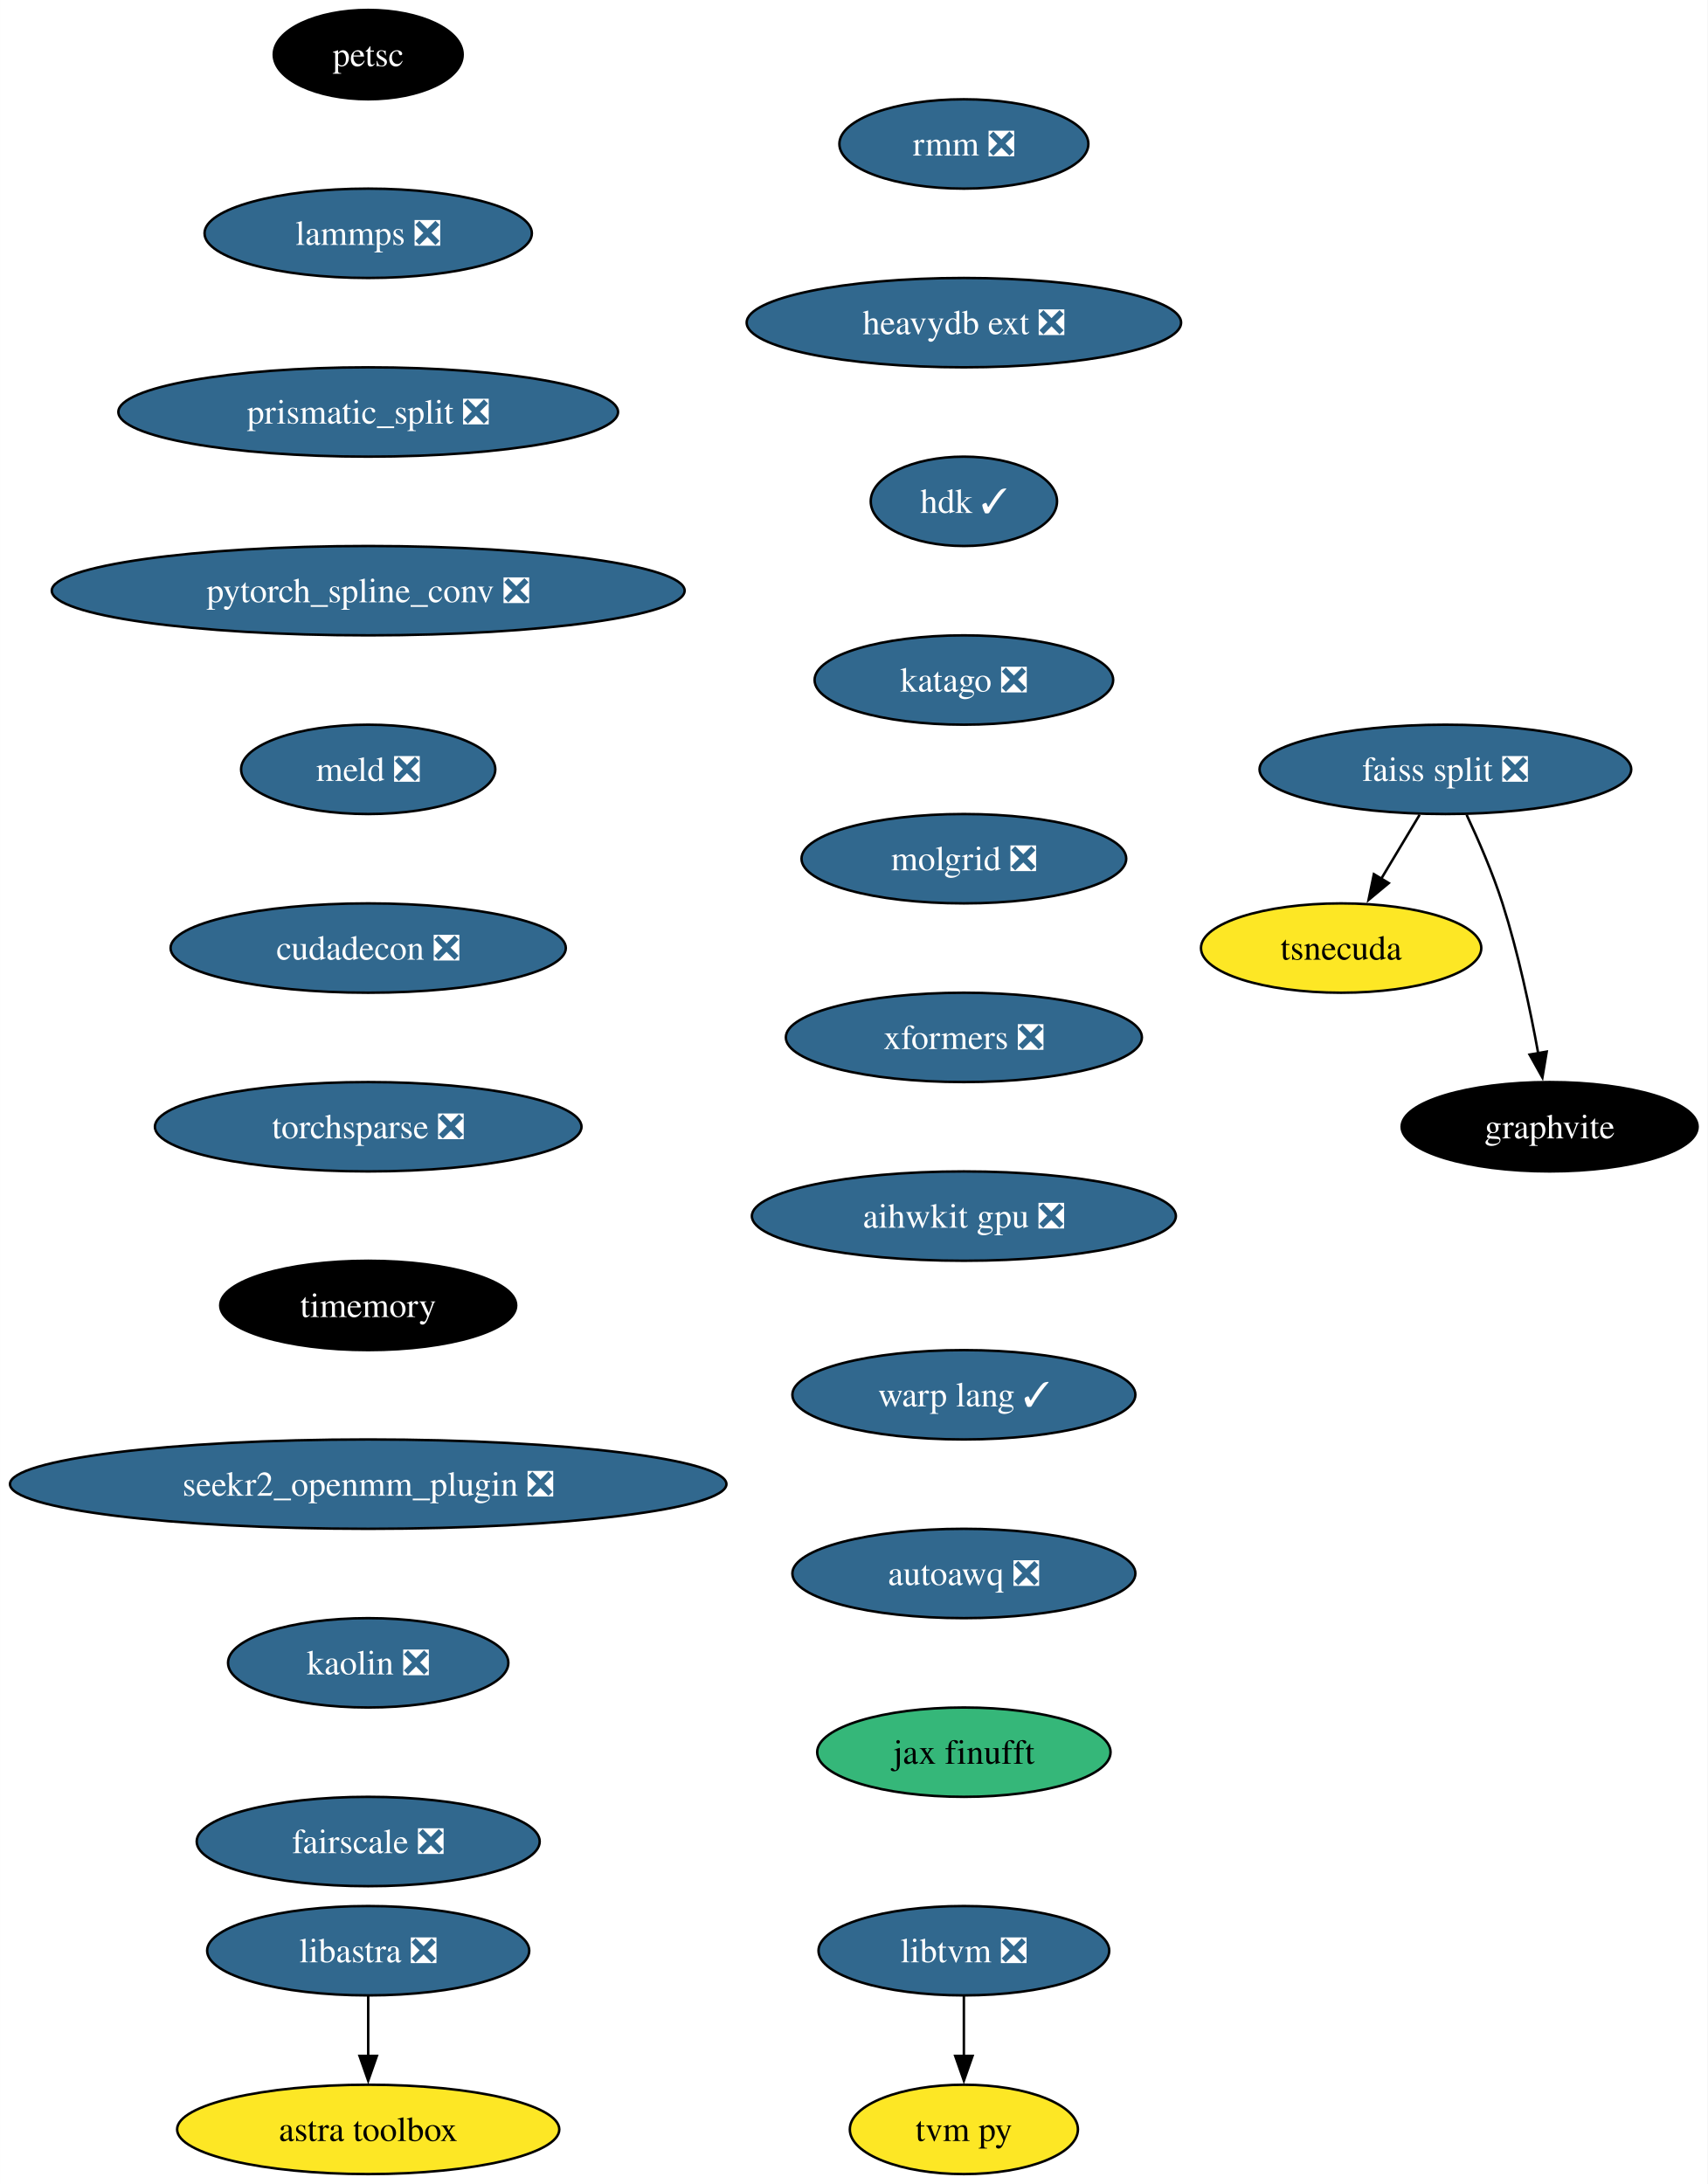
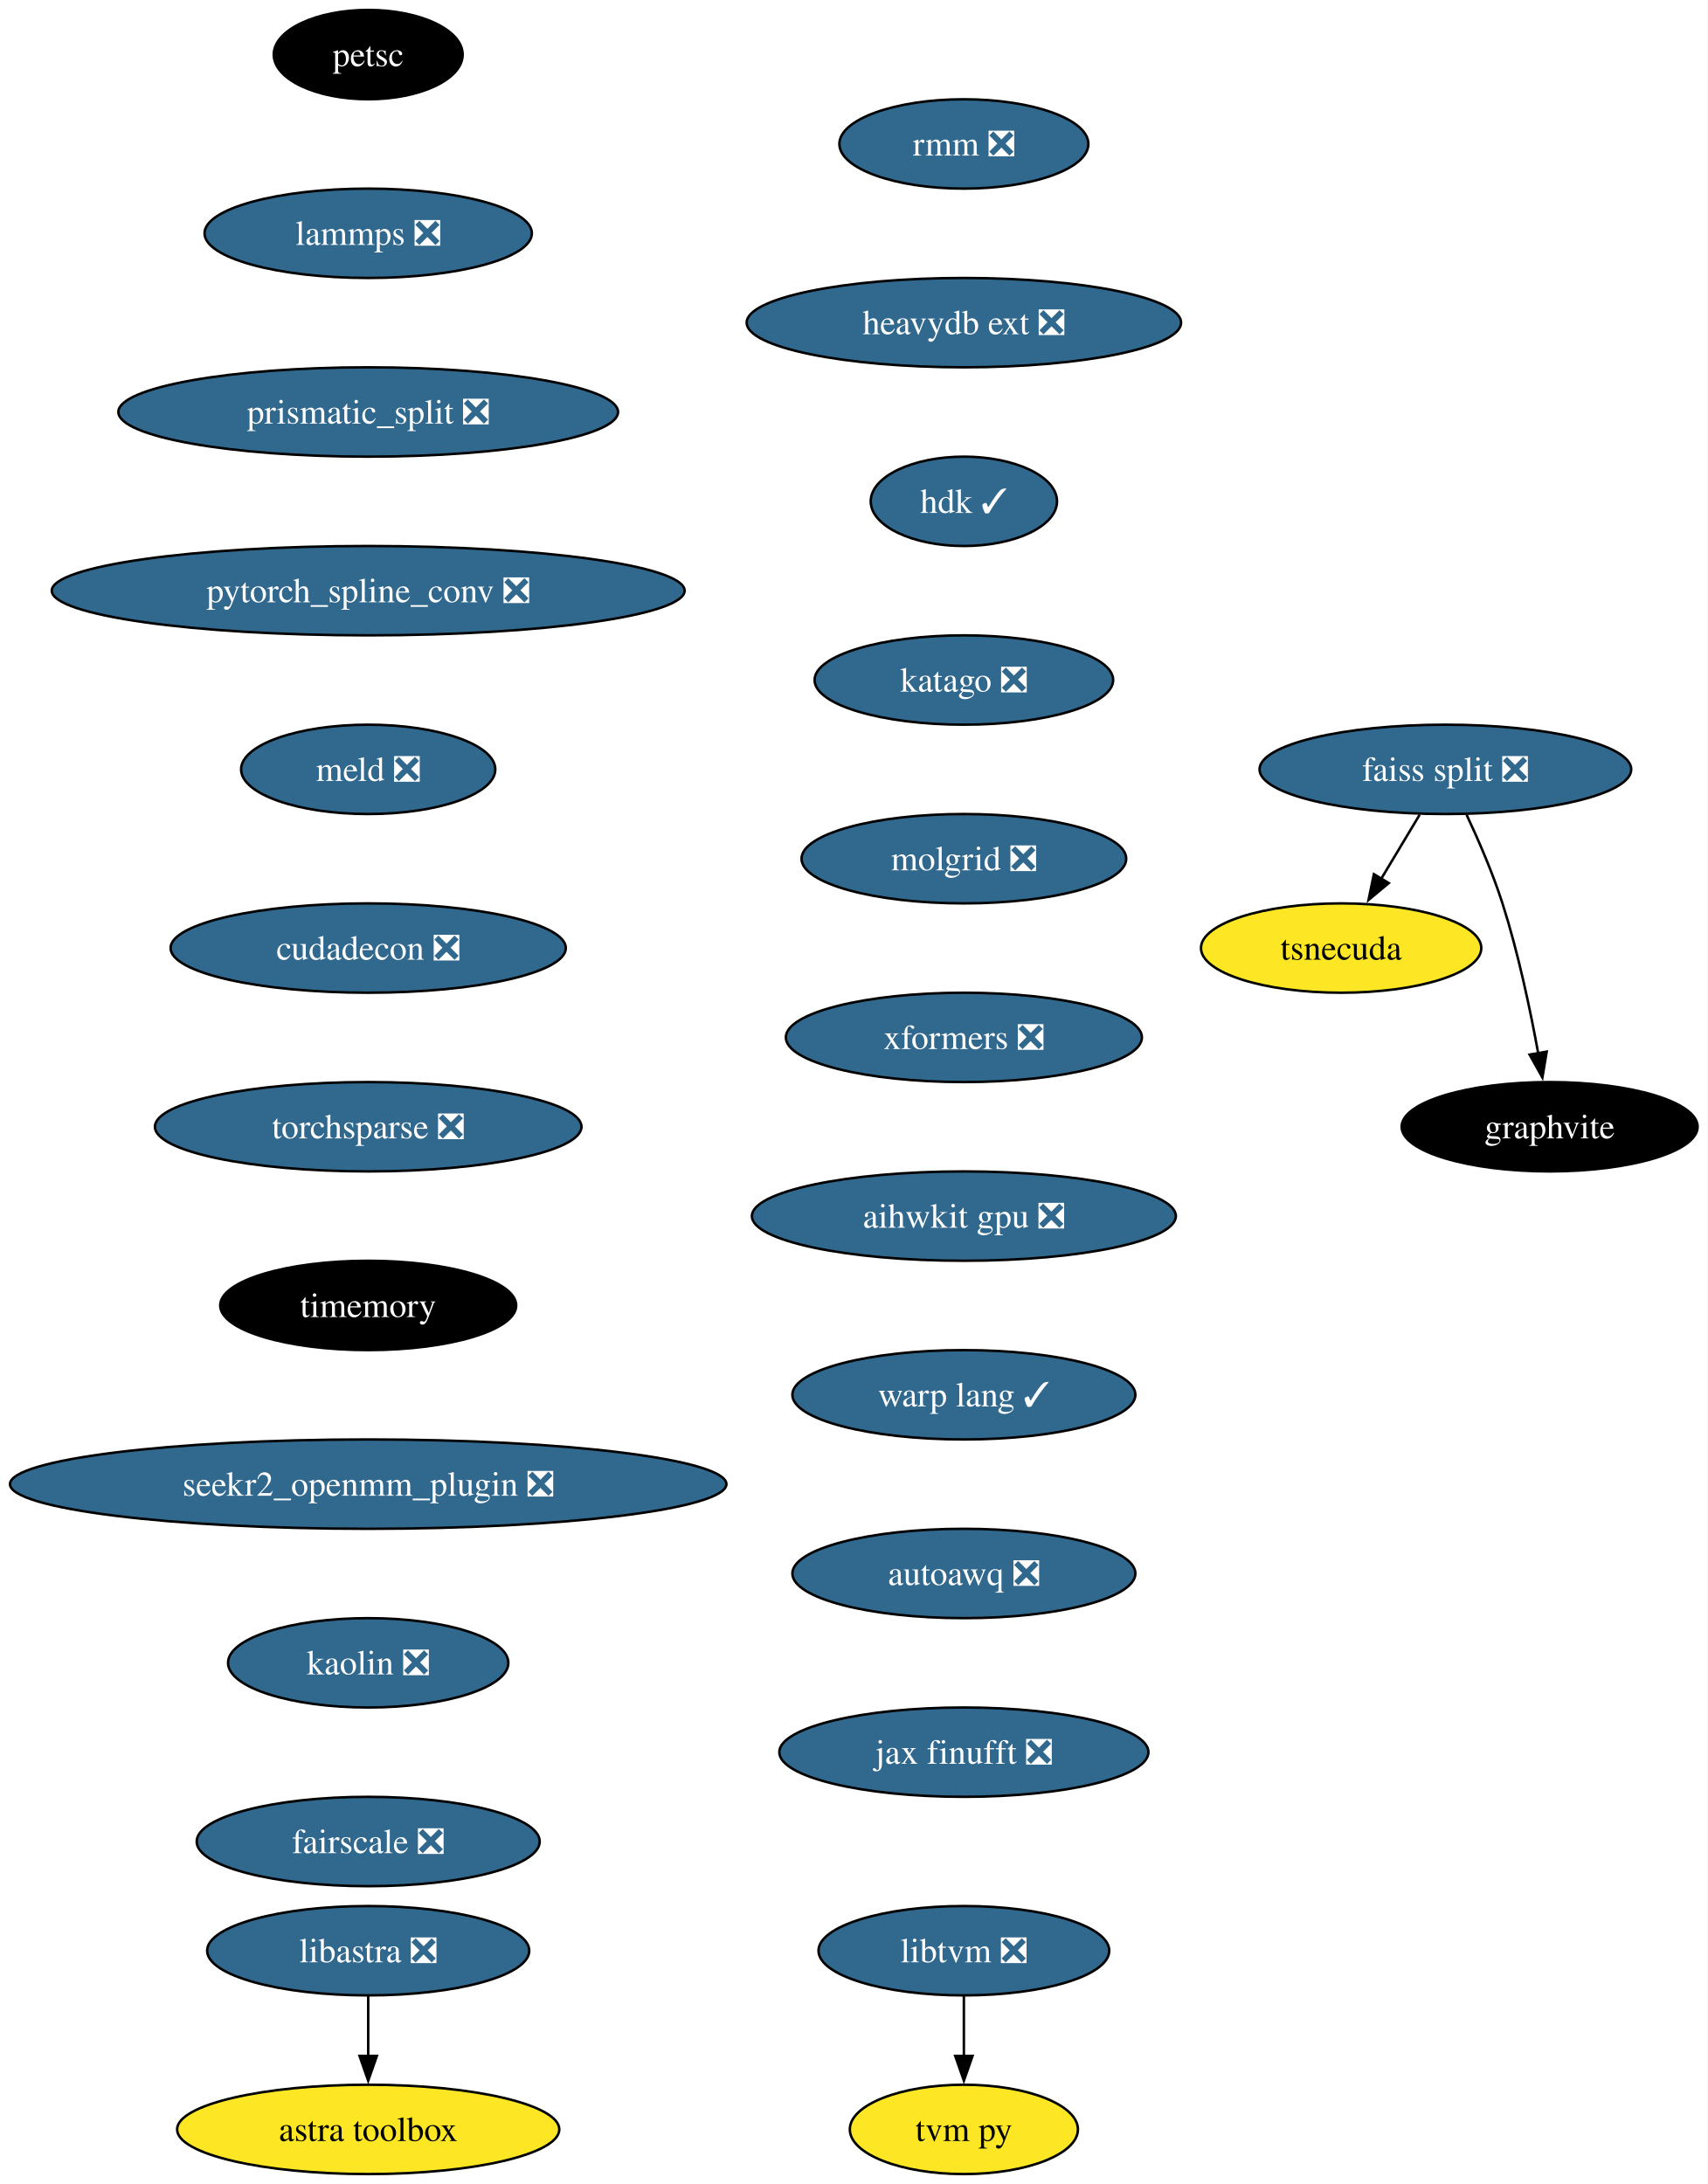
<svg xmlns="http://www.w3.org/2000/svg" xmlns:xlink="http://www.w3.org/1999/xlink" width="688pt" height="880pt" viewBox="0.00 0.00 687.96 880.00">
  <g id="graph0" class="graph" transform="scale(1 1) rotate(0) translate(4 876)">
    <polygon fill="white" stroke="none" points="-4,4 -4,-876 683.96,-876 683.96,4 -4,4" />
    <g id="node1" class="node">
      <g id="a_node1">
        <a xlink:href="https://github.com/conda-forge/petsc-feedstock" xlink:title="petsc">
          <ellipse fill="#000000" stroke="black" cx="144.33" cy="-854" rx="38.06" ry="18" />
          <text text-anchor="middle" x="144.33" y="-849.33" font-family="Times,serif" font-size="14.00" fill="white">petsc</text>
        </a>
      </g>
    </g>
    <g id="node2" class="node">
      <g id="a_node2">
        <a xlink:href="https://github.com/conda-forge/lammps-feedstock/pull/188" xlink:title="lammps ❎">
          <ellipse fill="#31688e" stroke="black" cx="144.33" cy="-782" rx="65.94" ry="18" />
          <text text-anchor="middle" x="144.33" y="-777.33" font-family="Times,serif" font-size="14.00" fill="white">lammps ❎</text>
        </a>
      </g>
    </g>
    <g id="node3" class="node">
      <g id="a_node3">
        <a xlink:href="https://github.com/conda-forge/prismatic_split-feedstock/pull/54" xlink:title="prismatic_split ❎">
          <ellipse fill="#31688e" stroke="black" cx="144.33" cy="-710" rx="100.66" ry="18" />
          <text text-anchor="middle" x="144.33" y="-705.33" font-family="Times,serif" font-size="14.00" fill="white">prismatic_split ❎</text>
        </a>
      </g>
    </g>
    <g id="node4" class="node">
      <g id="a_node4">
        <a xlink:href="https://github.com/conda-forge/pytorch_spline_conv-feedstock/pull/36" xlink:title="pytorch_spline_conv ❎">
          <ellipse fill="#31688e" stroke="black" cx="144.33" cy="-638" rx="127.49" ry="18" />
          <text text-anchor="middle" x="144.33" y="-633.33" font-family="Times,serif" font-size="14.00" fill="white">pytorch_spline_conv ❎</text>
        </a>
      </g>
    </g>
    <g id="node8" class="node">
      <g id="a_node8">
        <a xlink:href="https://github.com/conda-forge/meld-feedstock/pull/23" xlink:title="meld ❎">
          <ellipse fill="#31688e" stroke="black" cx="144.33" cy="-566" rx="51.21" ry="18" />
          <text text-anchor="middle" x="144.33" y="-561.33" font-family="Times,serif" font-size="14.00" fill="white">meld ❎</text>
        </a>
      </g>
    </g>
    <g id="node5" class="node">
      <g id="a_node5">
        <a xlink:href="https://github.com/conda-forge/faiss-split-feedstock/pull/72" xlink:title="faiss split ❎">
          <ellipse fill="#31688e" stroke="black" cx="578.33" cy="-566" rx="74.88" ry="18" />
          <text text-anchor="middle" x="578.33" y="-561.33" font-family="Times,serif" font-size="14.00" fill="white">faiss split ❎</text>
        </a>
      </g>
    </g>
    <g id="node6" class="node">
      <g id="a_node6">
        <a xlink:href="https://github.com/conda-forge/tsnecuda-feedstock" xlink:title="tsnecuda">
          <ellipse fill="#fde725" stroke="black" cx="536.33" cy="-494" rx="56.47" ry="18" />
          <text text-anchor="middle" x="536.33" y="-489.32" font-family="Times,serif" font-size="14.00">tsnecuda</text>
        </a>
      </g>
    </g>
    <g id="edge4" class="edge">
      <path fill="none" stroke="black" d="M567.95,-547.7C563.27,-539.9 557.64,-530.51 552.43,-521.83" />
      <polygon fill="black" stroke="black" points="555.52,-520.18 547.37,-513.4 549.52,-523.78 555.52,-520.18" />
    </g>
    <g id="node7" class="node">
      <g id="a_node7">
        <a xlink:href="https://github.com/conda-forge/graphvite-feedstock" xlink:title="graphvite">
          <ellipse fill="#000000" stroke="black" cx="620.33" cy="-422" rx="59.63" ry="18" />
          <text text-anchor="middle" x="620.33" y="-417.32" font-family="Times,serif" font-size="14.00" fill="white">graphvite</text>
        </a>
      </g>
    </g>
    <g id="edge5" class="edge">
      <path fill="none" stroke="black" d="M586.89,-547.67C591.67,-537.48 597.42,-524.23 601.33,-512 607.67,-492.19 612.52,-469.23 615.73,-451.59" />
      <polygon fill="black" stroke="black" points="619.16,-452.27 617.42,-441.82 612.26,-451.07 619.16,-452.27" />
    </g>
    <g id="node11" class="node">
      <g id="a_node11">
        <a xlink:href="https://github.com/conda-forge/cudadecon-feedstock/pull/27" xlink:title="cudadecon ❎">
          <ellipse fill="#31688e" stroke="black" cx="144.33" cy="-494" rx="79.62" ry="18" />
          <text text-anchor="middle" x="144.33" y="-489.32" font-family="Times,serif" font-size="14.00" fill="white">cudadecon ❎</text>
        </a>
      </g>
    </g>
    <g id="node9" class="node">
      <g id="a_node9">
        <a xlink:href="https://github.com/conda-forge/libtvm-feedstock/pull/40" xlink:title="libtvm ❎">
          <ellipse fill="#31688e" stroke="black" cx="384.33" cy="-90" rx="58.57" ry="18" />
          <text text-anchor="middle" x="384.33" y="-85.33" font-family="Times,serif" font-size="14.00" fill="white">libtvm ❎</text>
        </a>
      </g>
    </g>
    <g id="node10" class="node">
      <g id="a_node10">
        <a xlink:href="https://github.com/conda-forge/tvm-py-feedstock" xlink:title="tvm py">
          <ellipse fill="#fde725" stroke="black" cx="384.33" cy="-18" rx="45.95" ry="18" />
          <text text-anchor="middle" x="384.33" y="-13.32" font-family="Times,serif" font-size="14.00">tvm py</text>
        </a>
      </g>
    </g>
    <g id="edge7" class="edge">
      <path fill="none" stroke="black" d="M384.33,-71.7C384.33,-64.41 384.33,-55.73 384.33,-47.54" />
      <polygon fill="black" stroke="black" points="387.83,-47.62 384.33,-37.62 380.83,-47.62 387.83,-47.62" />
    </g>
    <g id="node12" class="node">
      <g id="a_node12">
        <a xlink:href="https://github.com/conda-forge/torchsparse-feedstock/pull/30" xlink:title="torchsparse ❎">
          <ellipse fill="#31688e" stroke="black" cx="144.33" cy="-422" rx="85.93" ry="18" />
          <text text-anchor="middle" x="144.33" y="-417.32" font-family="Times,serif" font-size="14.00" fill="white">torchsparse ❎</text>
        </a>
      </g>
    </g>
    <g id="node13" class="node">
      <g id="a_node13">
        <a xlink:href="https://github.com/conda-forge/timemory-feedstock" xlink:title="timemory">
          <ellipse fill="#000000" stroke="black" cx="144.33" cy="-350" rx="59.63" ry="18" />
          <text text-anchor="middle" x="144.33" y="-345.32" font-family="Times,serif" font-size="14.00" fill="white">timemory</text>
        </a>
      </g>
    </g>
    <g id="node16" class="node">
      <g id="a_node16">
        <a xlink:href="https://github.com/conda-forge/seekr2_openmm_plugin-feedstock/pull/17" xlink:title="seekr2_openmm_plugin ❎">
          <ellipse fill="#31688e" stroke="black" cx="144.33" cy="-278" rx="144.33" ry="18" />
          <text text-anchor="middle" x="144.33" y="-273.32" font-family="Times,serif" font-size="14.00" fill="white">seekr2_openmm_plugin ❎</text>
        </a>
      </g>
    </g>
    <g id="node14" class="node">
      <g id="a_node14">
        <a xlink:href="https://github.com/conda-forge/libastra-feedstock/pull/24" xlink:title="libastra ❎">
          <ellipse fill="#31688e" stroke="black" cx="144.33" cy="-90" rx="64.89" ry="18" />
          <text text-anchor="middle" x="144.33" y="-85.33" font-family="Times,serif" font-size="14.00" fill="white">libastra ❎</text>
        </a>
      </g>
    </g>
    <g id="node15" class="node">
      <g id="a_node15">
        <a xlink:href="https://github.com/conda-forge/astra-toolbox-feedstock" xlink:title="astra toolbox">
          <ellipse fill="#fde725" stroke="black" cx="144.33" cy="-18" rx="76.99" ry="18" />
          <text text-anchor="middle" x="144.33" y="-13.32" font-family="Times,serif" font-size="14.00">astra toolbox</text>
        </a>
      </g>
    </g>
    <g id="edge11" class="edge">
      <path fill="none" stroke="black" d="M144.33,-71.7C144.33,-64.41 144.33,-55.73 144.33,-47.54" />
      <polygon fill="black" stroke="black" points="147.83,-47.62 144.33,-37.62 140.83,-47.62 147.83,-47.62" />
    </g>
    <g id="node17" class="node">
      <g id="a_node17">
        <a xlink:href="https://github.com/conda-forge/kaolin-feedstock/pull/21" xlink:title="kaolin ❎">
          <ellipse fill="#31688e" stroke="black" cx="144.33" cy="-206" rx="56.47" ry="18" />
          <text text-anchor="middle" x="144.33" y="-201.33" font-family="Times,serif" font-size="14.00" fill="white">kaolin ❎</text>
        </a>
      </g>
    </g>
    <g id="node18" class="node">
      <g id="a_node18">
        <a xlink:href="https://github.com/conda-forge/fairscale-feedstock/pull/32" xlink:title="fairscale ❎">
          <ellipse fill="#31688e" stroke="black" cx="144.33" cy="-134" rx="69.1" ry="18" />
          <text text-anchor="middle" x="144.33" y="-129.32" font-family="Times,serif" font-size="14.00" fill="white">fairscale ❎</text>
        </a>
      </g>
    </g>
    <g id="node19" class="node">
      <g id="a_node19">
        <a xlink:href="https://github.com/conda-forge/rmm-feedstock/pull/29" xlink:title="rmm ❎">
          <ellipse fill="#31688e" stroke="black" cx="384.33" cy="-818" rx="50.16" ry="18" />
          <text text-anchor="middle" x="384.33" y="-813.33" font-family="Times,serif" font-size="14.00" fill="white">rmm ❎</text>
        </a>
      </g>
    </g>
    <g id="node20" class="node">
      <g id="a_node20">
        <a xlink:href="https://github.com/conda-forge/heavydb-ext-feedstock/pull/65" xlink:title="heavydb ext ❎">
          <ellipse fill="#31688e" stroke="black" cx="384.33" cy="-746" rx="87.51" ry="18" />
          <text text-anchor="middle" x="384.33" y="-741.33" font-family="Times,serif" font-size="14.00" fill="white">heavydb ext ❎</text>
        </a>
      </g>
    </g>
    <g id="node21" class="node">
      <g id="a_node21">
        <a xlink:href="https://github.com/conda-forge/hdk-feedstock/pull/56" xlink:title="hdk ✓">
          <ellipse fill="#31688e" stroke="black" cx="384.33" cy="-674" rx="37.53" ry="18" />
          <text text-anchor="middle" x="384.33" y="-669.33" font-family="Times,serif" font-size="14.00" fill="white">hdk ✓</text>
        </a>
      </g>
    </g>
    <g id="node22" class="node">
      <g id="a_node22">
        <a xlink:href="https://github.com/conda-forge/katago-feedstock/pull/9" xlink:title="katago ❎">
          <ellipse fill="#31688e" stroke="black" cx="384.33" cy="-602" rx="60.15" ry="18" />
          <text text-anchor="middle" x="384.33" y="-597.33" font-family="Times,serif" font-size="14.00" fill="white">katago ❎</text>
        </a>
      </g>
    </g>
    <g id="node23" class="node">
      <g id="a_node23">
        <a xlink:href="https://github.com/conda-forge/molgrid-feedstock/pull/11" xlink:title="molgrid ❎">
          <ellipse fill="#31688e" stroke="black" cx="384.33" cy="-530" rx="65.41" ry="18" />
          <text text-anchor="middle" x="384.33" y="-525.33" font-family="Times,serif" font-size="14.00" fill="white">molgrid ❎</text>
        </a>
      </g>
    </g>
    <g id="node24" class="node">
      <g id="a_node24">
        <a xlink:href="https://github.com/conda-forge/xformers-feedstock/pull/21" xlink:title="xformers ❎">
          <ellipse fill="#31688e" stroke="black" cx="384.33" cy="-458" rx="71.73" ry="18" />
          <text text-anchor="middle" x="384.33" y="-453.32" font-family="Times,serif" font-size="14.00" fill="white">xformers ❎</text>
        </a>
      </g>
    </g>
    <g id="node25" class="node">
      <g id="a_node25">
        <a xlink:href="https://github.com/conda-forge/aihwkit-gpu-feedstock/pull/9" xlink:title="aihwkit gpu ❎">
          <ellipse fill="#31688e" stroke="black" cx="384.33" cy="-386" rx="85.41" ry="18" />
          <text text-anchor="middle" x="384.33" y="-381.32" font-family="Times,serif" font-size="14.00" fill="white">aihwkit gpu ❎</text>
        </a>
      </g>
    </g>
    <g id="node26" class="node">
      <g id="a_node26">
        <a xlink:href="https://github.com/conda-forge/warp-lang-feedstock/pull/13" xlink:title="warp lang ✓">
          <ellipse fill="#31688e" stroke="black" cx="384.33" cy="-314" rx="69.1" ry="18" />
          <text text-anchor="middle" x="384.33" y="-309.32" font-family="Times,serif" font-size="14.00" fill="white">warp lang ✓</text>
        </a>
      </g>
    </g>
    <g id="node27" class="node">
      <g id="a_node27">
        <a xlink:href="https://github.com/conda-forge/autoawq-feedstock/pull/2" xlink:title="autoawq ❎">
          <ellipse fill="#31688e" stroke="black" cx="384.33" cy="-242" rx="69.1" ry="18" />
          <text text-anchor="middle" x="384.33" y="-237.32" font-family="Times,serif" font-size="14.00" fill="white">autoawq ❎</text>
        </a>
      </g>
    </g>
    <g id="node28" class="node">
      <g id="a_node28">
-         <a xlink:href="https://github.com/conda-forge/jax-finufft-feedstock" xlink:title="jax finufft">
-           <ellipse fill="#35b779" stroke="black" cx="384.33" cy="-170" rx="59.1" ry="18" />
-           <text text-anchor="middle" x="384.33" y="-165.32" font-family="Times,serif" font-size="14.00">jax finufft</text>
+         <a xlink:href="https://github.com/conda-forge/jax-finufft-feedstock/pull/4" xlink:title="jax finufft ❎">
+           <ellipse fill="#31688e" stroke="black" cx="384.33" cy="-170" rx="74.36" ry="18" />
+           <text text-anchor="middle" x="384.33" y="-165.32" font-family="Times,serif" font-size="14.00" fill="white">jax finufft ❎</text>
        </a>
      </g>
    </g>
  </g>
</svg>
